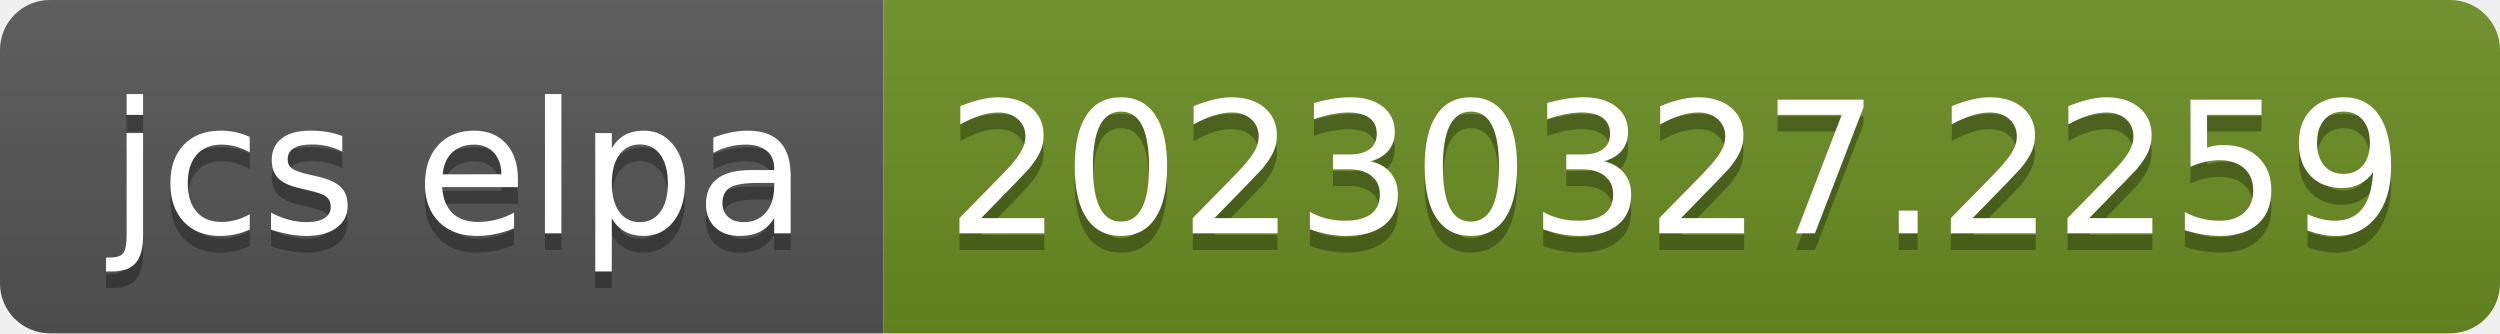
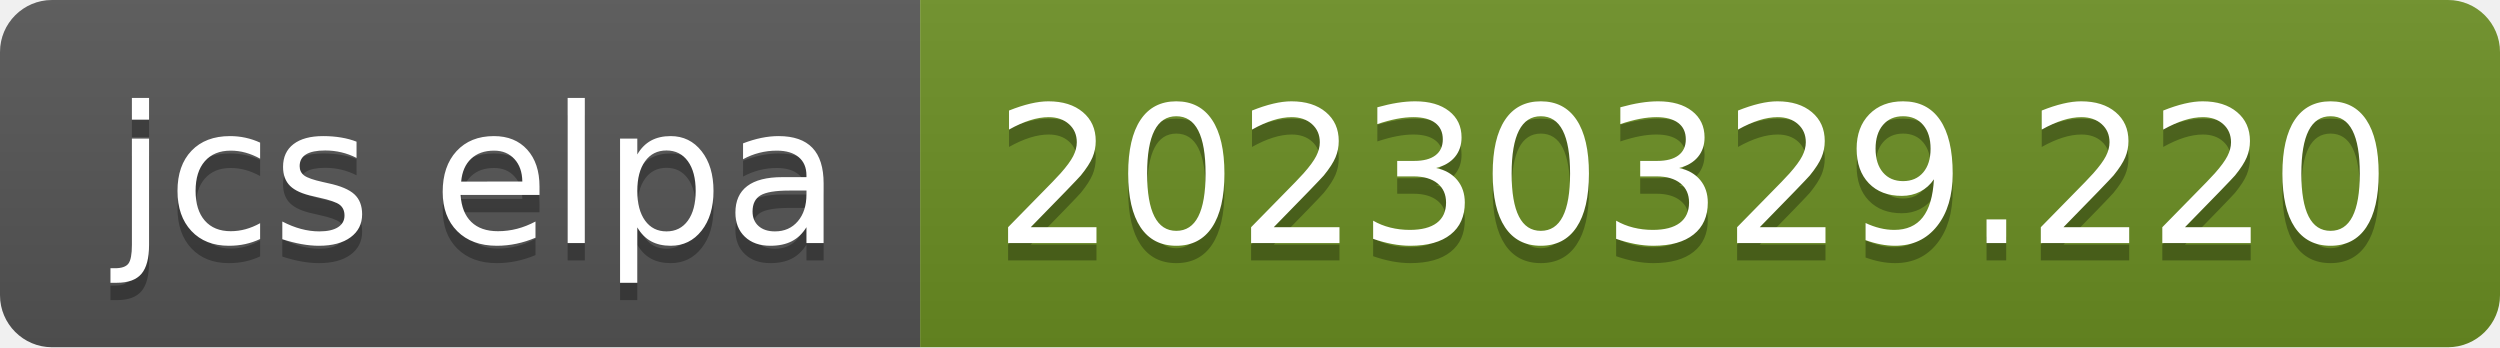
- <svg xmlns="http://www.w3.org/2000/svg" width="150" height="20" role="img" aria-label="jcs elpa: 20230327.2259">
+ <svg xmlns="http://www.w3.org/2000/svg" width="144" height="20" role="img" aria-label="jcs elpa: 20230329.220">
  <linearGradient id="s" x2="0" y2="100%">
    <stop offset="0" stop-color="#bbb" stop-opacity=".1" />
    <stop offset="1" stop-opacity=".1" />
  </linearGradient>
  <clipPath id="r">
-     <rect width="150" height="20" rx="3" fill="#fff" />
+     <rect width="144" height="20" rx="3" fill="#fff" />
  </clipPath>
  <g clip-path="url(#r)">
    <rect width="53" height="20" fill="#555" />
-     <rect x="53" width="97" height="20" fill="#6b8e23" />
-     <rect width="150" height="20" fill="url(#s)" />
+     <rect x="53" width="91" height="20" fill="#6b8e23" />
+     <rect width="144" height="20" fill="url(#s)" />
  </g>
  <g fill="#fff" text-anchor="middle" font-family="Verdana,Geneva,DejaVu Sans,sans-serif" text-rendering="geometricPrecision" font-size="110">
    <text aria-hidden="true" x="275" y="150" fill="#010101" fill-opacity=".3" transform="scale(.1)" textLength="430">jcs elpa</text>
    <text x="275" y="140" transform="scale(.1)" fill="#fff" textLength="430">jcs elpa</text>
-     <text aria-hidden="true" x="1005" y="150" fill="#010101" fill-opacity=".3" transform="scale(.1)" textLength="870">20230327.2259</text>
-     <text x="1005" y="140" transform="scale(.1)" fill="#fff" textLength="870">20230327.2259</text>
+     <text aria-hidden="true" x="975" y="150" fill="#010101" fill-opacity=".3" transform="scale(.1)" textLength="810">20230329.220</text>
+     <text x="975" y="140" transform="scale(.1)" fill="#fff" textLength="810">20230329.220</text>
  </g>
</svg>
